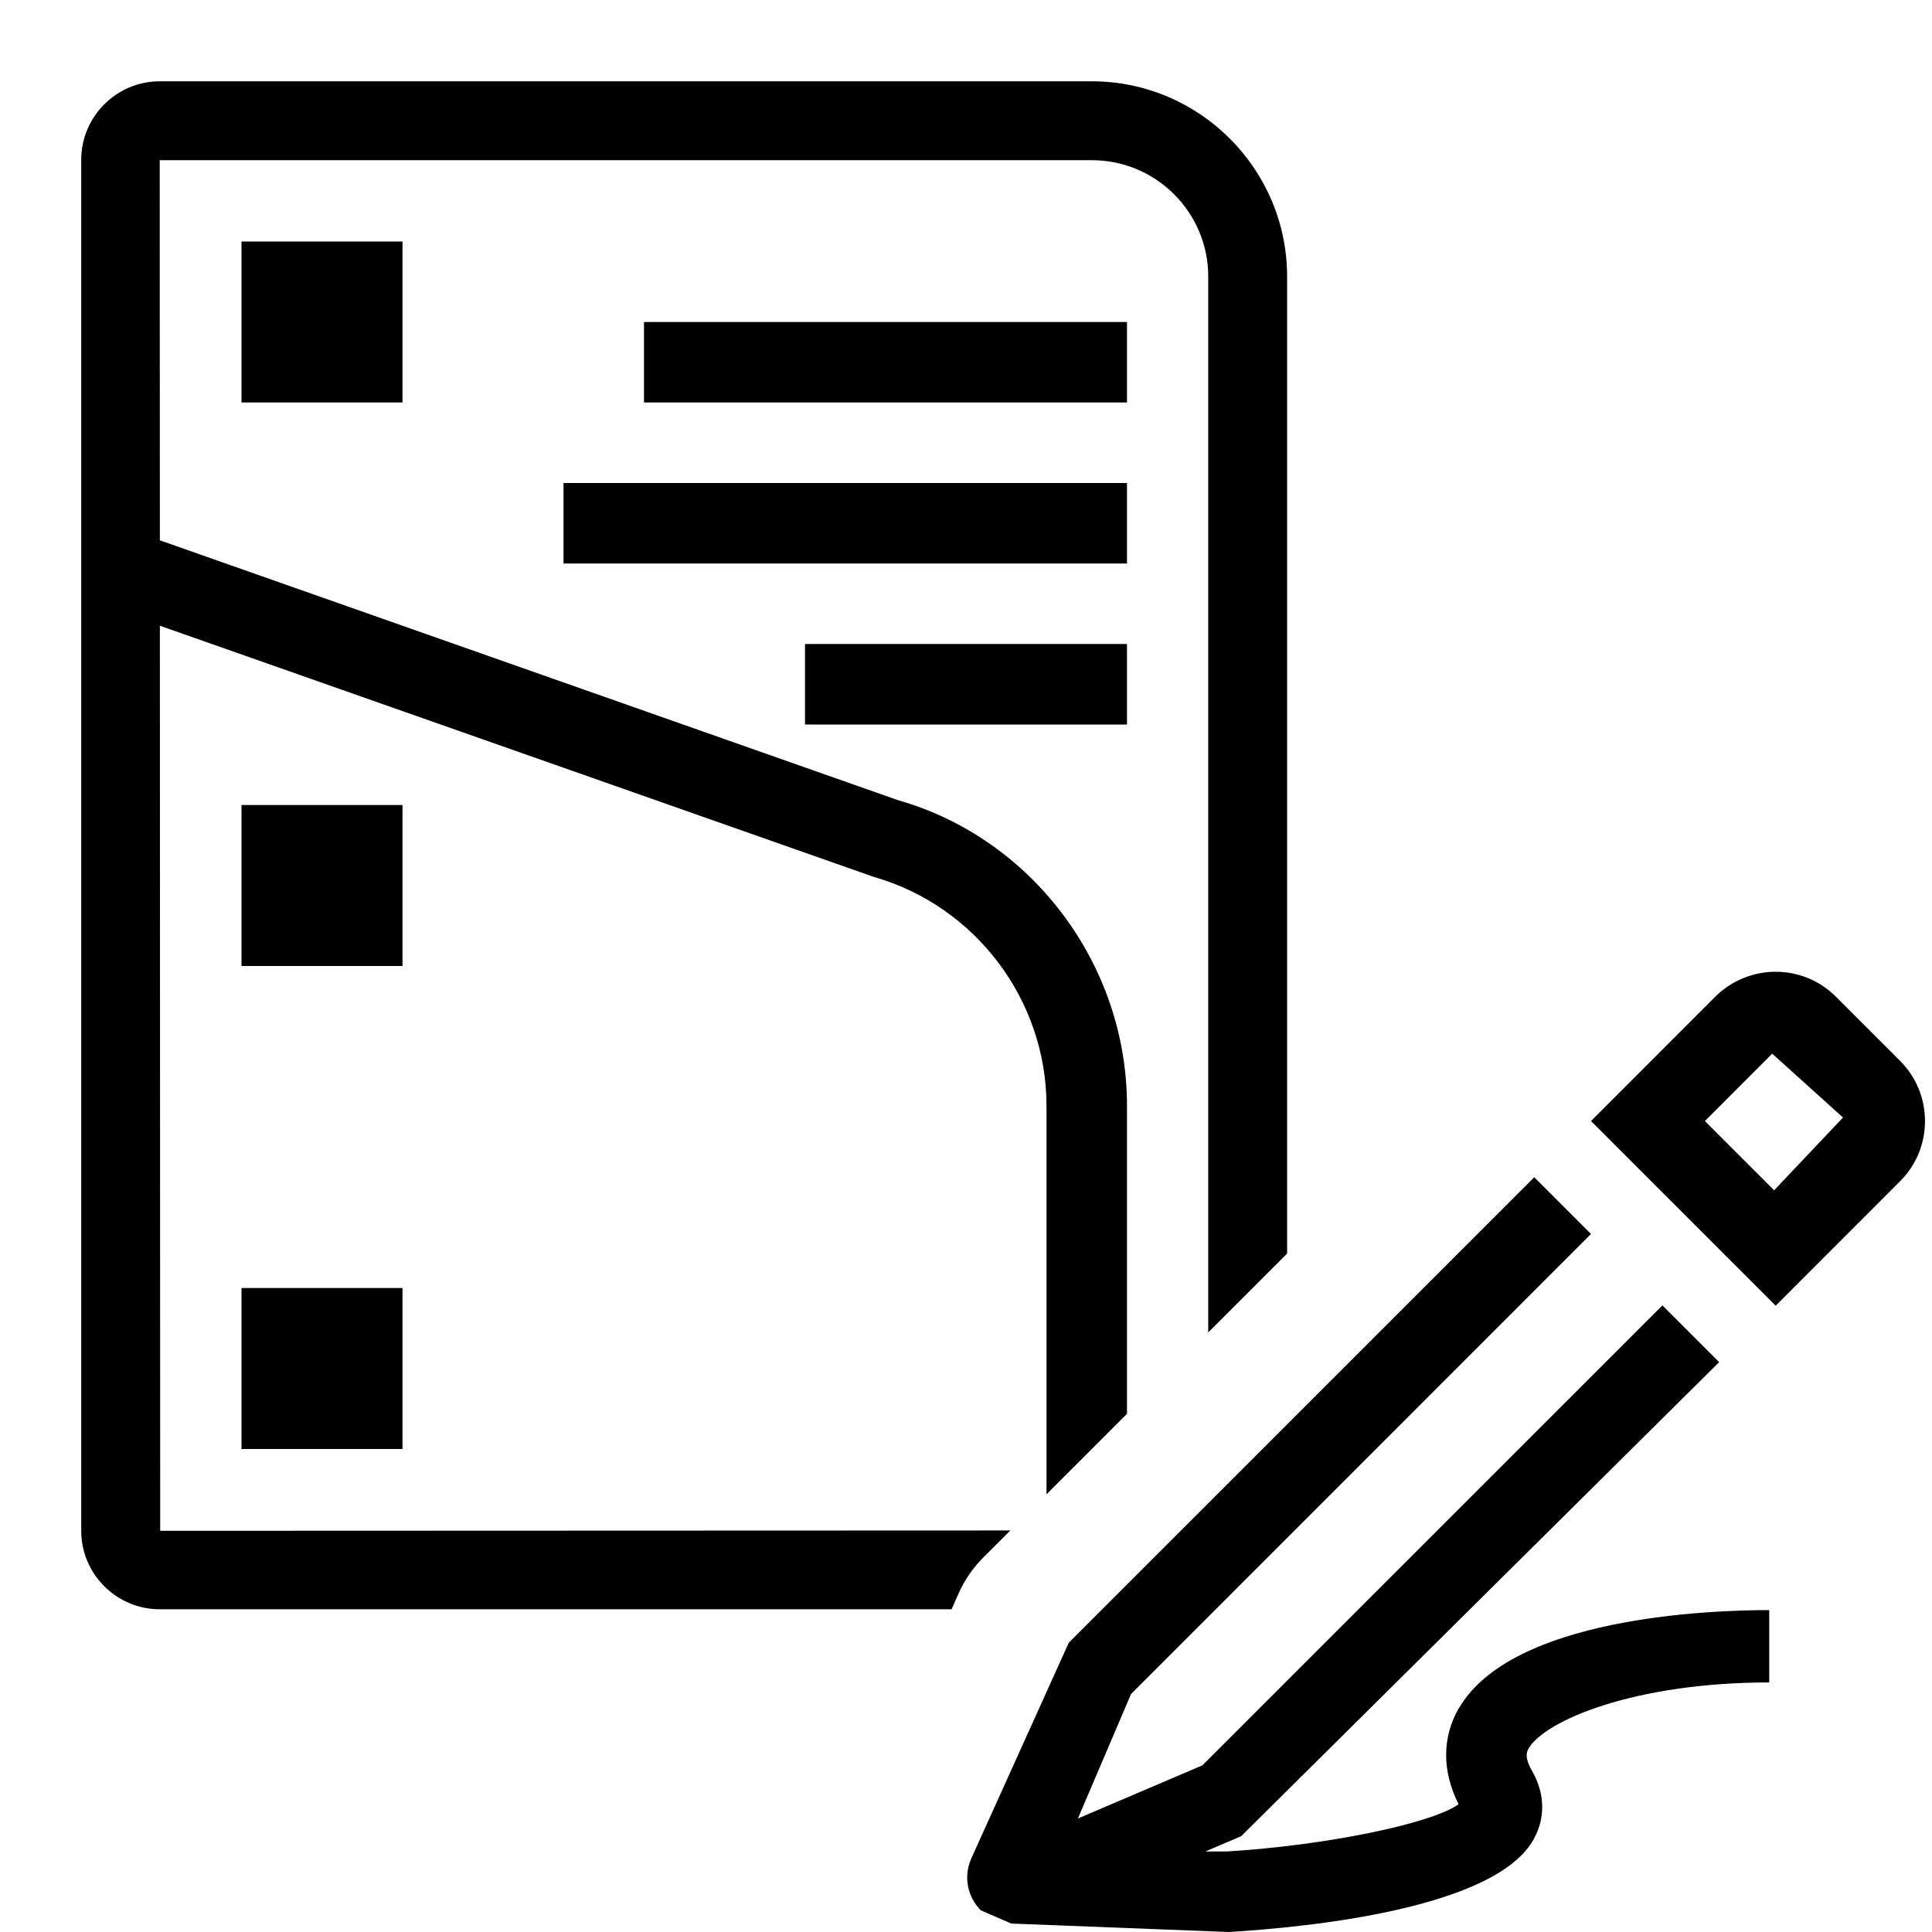
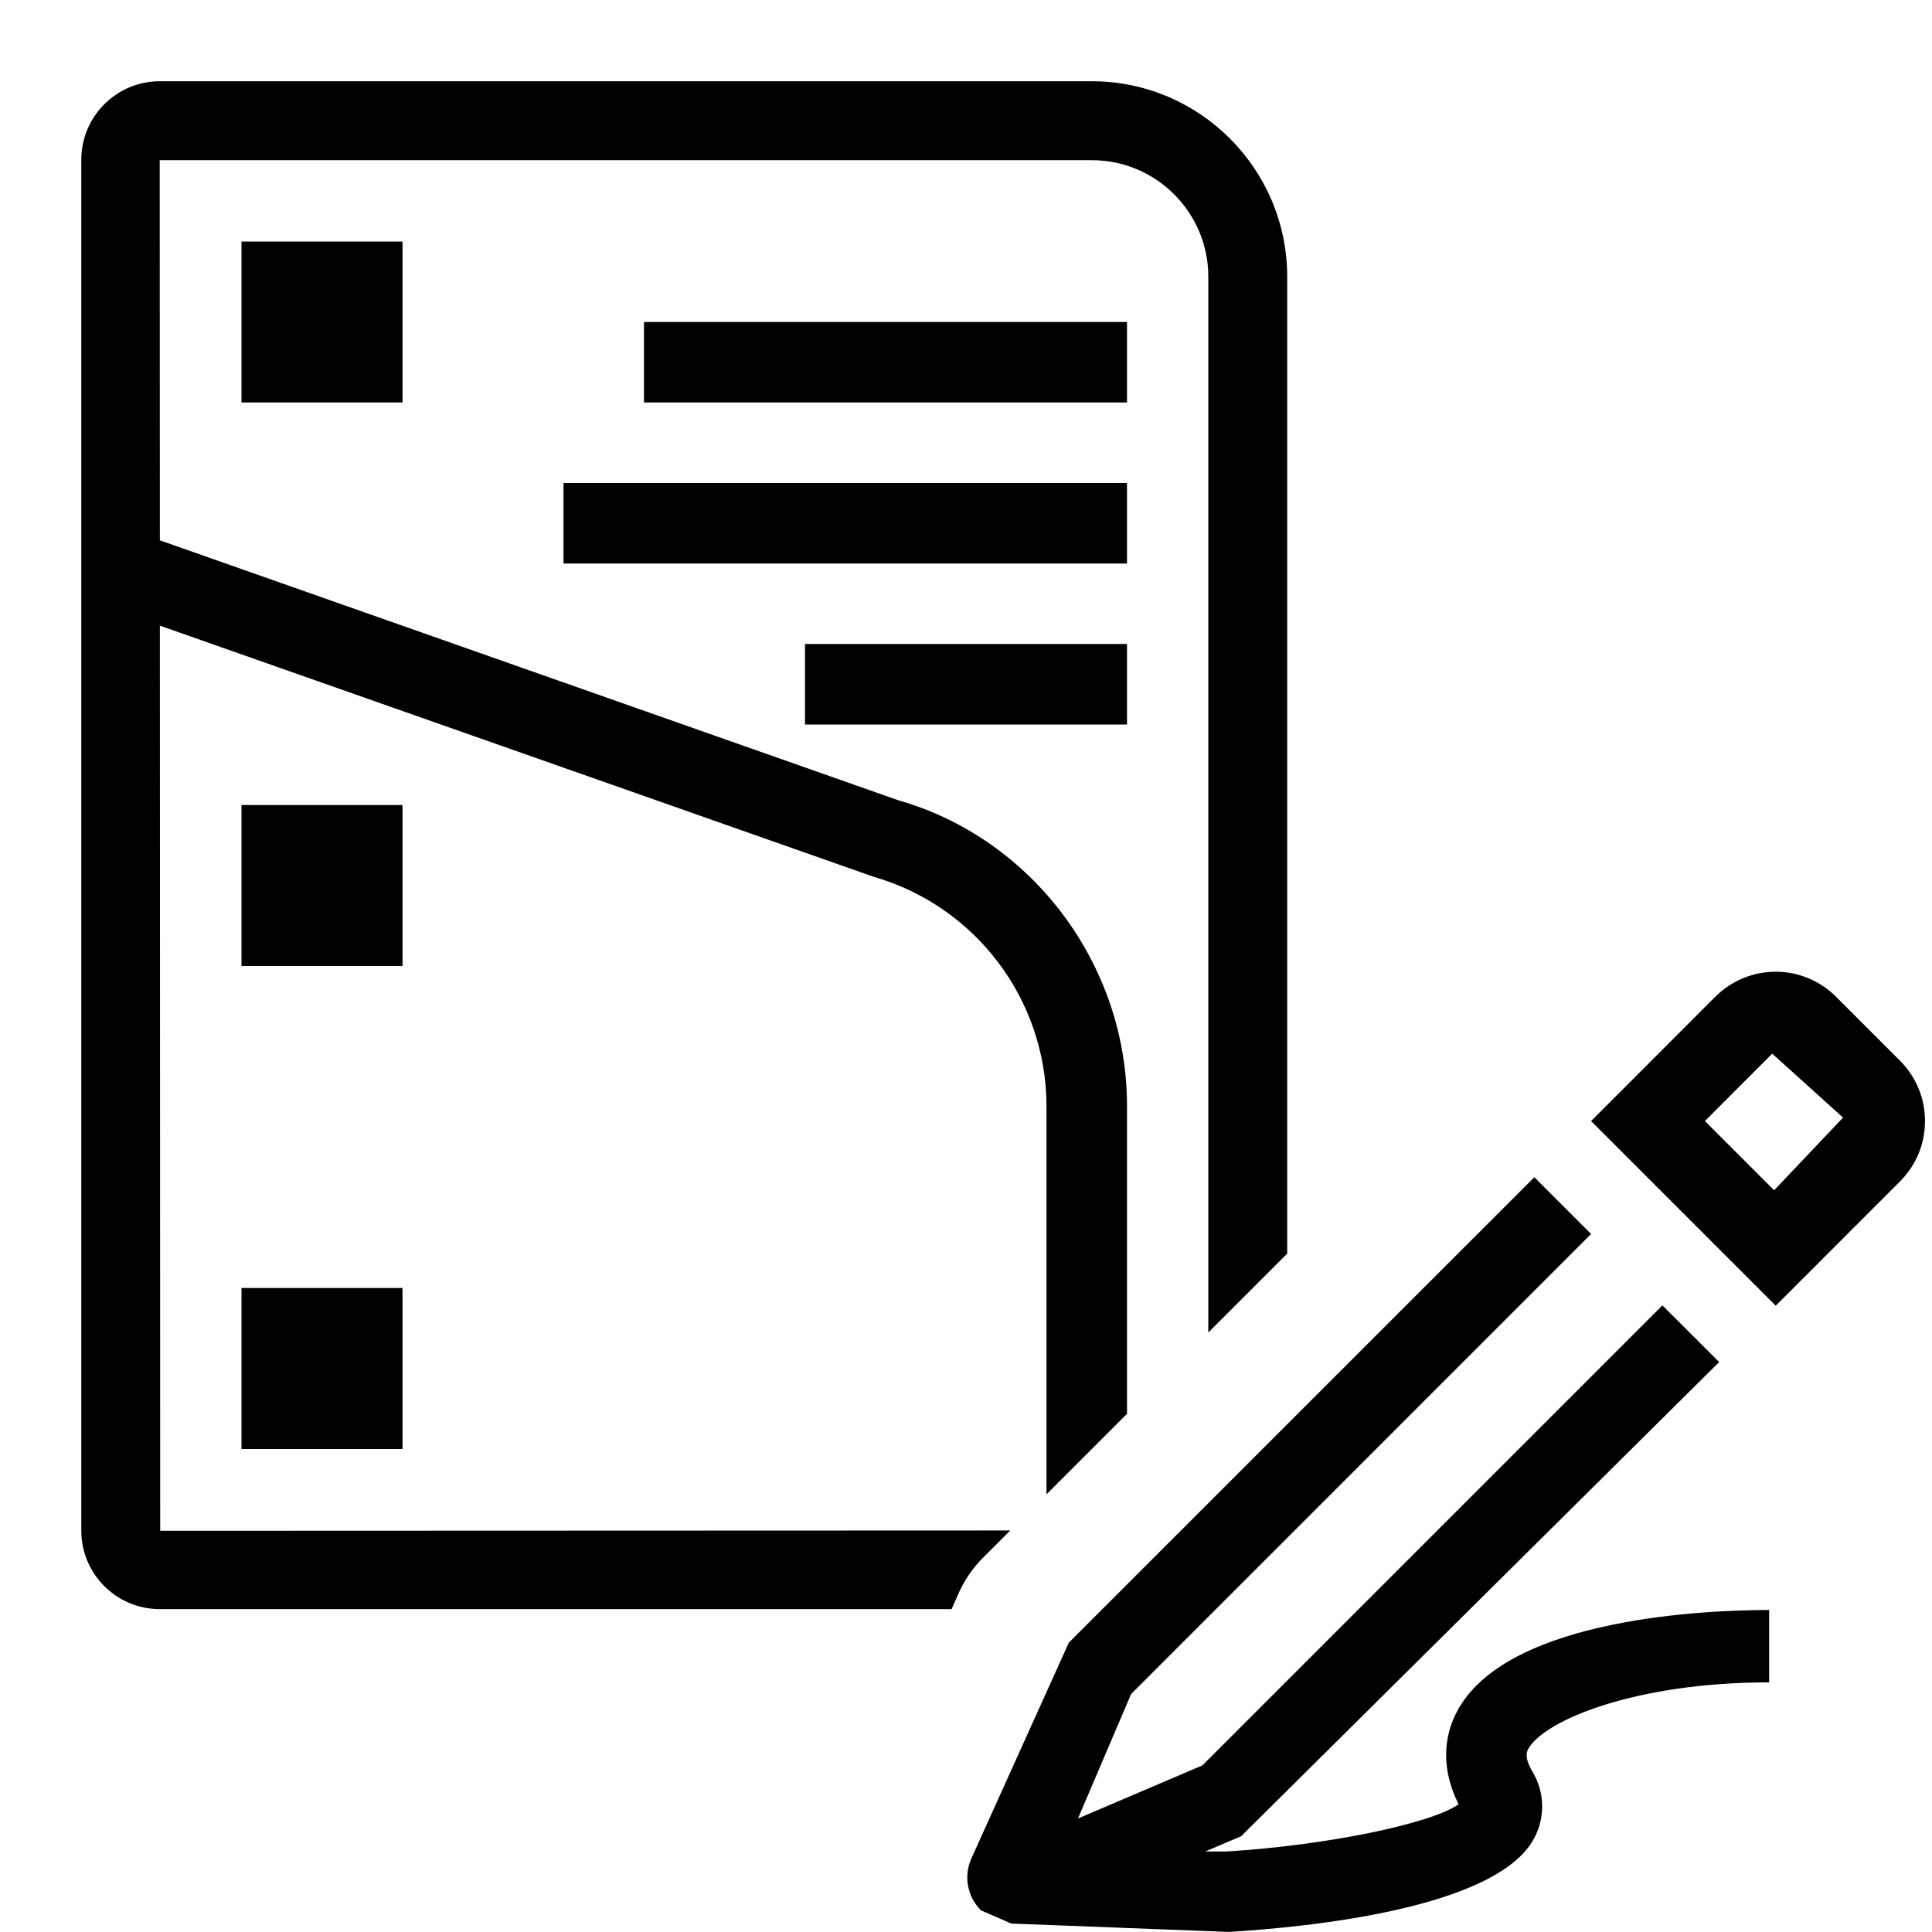
- <svg xmlns="http://www.w3.org/2000/svg" id="icons" viewBox="0 0 24 24">
-   <defs>
-     <style>.cls-1{fill:none;}</style>
-   </defs>
-   <rect class="cls-1" width="24" height="24" />
-   <path d="M3,5v-2h2v2h-2ZM14,9v-1h-4v1h4ZM14,6h-7v1h7v-1ZM12.551,19.012l-10.561.004-.004-11.243,8.868,3.12c1.264.361,2.146,1.53,2.146,2.844v4.826l1-1v-3.826c0-1.758-1.181-3.322-2.842-3.796L1.986,6.712l-.002-4.722h11.58c.797,0,1.445.648,1.445,1.445v13.117l.98-.98V3.436c0-1.337-1.089-2.426-2.426-2.426H1.984c-.537,0-.975.438-.975.975v17.031c0,.537.438.975.975.975h9.837l.084-.19c.076-.173.182-.326.313-.456l.332-.332ZM14,4h-6v1h6v-1ZM23.913,13.927c0,.283-.111.55-.312.749l-1.543,1.544-2.294-2.294,1.543-1.544c.416-.414,1.088-.414,1.5,0l.794.794c.201.2.312.468.312.751ZM22.895,13.883l-.88-.794-.836.837.86.86.855-.903ZM18.122,21.22c-.209.361-.21.781-.003,1.193-.339.242-1.648.512-2.884.587h-.263l.446-.19,5.938-5.889-.705-.705-5.715,5.714-1.546.66.66-1.546,5.714-5.715-.705-.705-5.782,5.782-1.216,2.691c-.092.219-.043.468.124.634l.377.164,2.703.105c.983-.059,3.32-.289,3.79-1.158.145-.266.136-.564-.023-.843-.102-.177-.062-.244-.044-.277.202-.35,1.319-.822,2.99-.822v-.899c-.738,0-3.2.088-3.855,1.22ZM5,10h-2v2h2v-2ZM3,18h2v-2h-2v2Z" />
+ <svg xmlns="http://www.w3.org/2000/svg" viewBox="0 0 24 24">
+   <path fill="none" d="M0 0h24v24H0z" />
+   <path d="M3 5V3h2v2H3zm11 4V8h-4v1h4zm0-3H7v1h7V6zm-1.45 13.012l-10.56.004-.004-11.244 8.868 3.12A2.97 2.97 0 0 1 13 13.737v4.826l1-1v-3.826c0-1.757-1.18-3.322-2.842-3.796L1.986 6.712 1.984 1.99h11.58c.797 0 1.446.649 1.446 1.446v13.117l.98-.98V3.435a2.43 2.43 0 0 0-2.426-2.426H1.984a.976.976 0 0 0-.974.974v17.032c0 .537.437.974.974.974h9.837l.084-.19c.076-.173.182-.326.314-.456l.332-.332zM14 4H8v1h6V4zm9.913 9.927c0 .283-.111.55-.311.749l-1.543 1.544-2.294-2.294 1.543-1.544a1.06 1.06 0 0 1 1.5 0l.794.794c.2.2.311.468.311.75zm-1.018-.044l-.88-.794-.836.837.86.86.856-.903zm-4.773 7.337c-.209.361-.21.781-.003 1.193-.339.242-1.648.512-2.884.587h-.263l.446-.19 5.938-5.89-.705-.704-5.714 5.714-1.546.66.66-1.546 5.714-5.715-.705-.705-5.783 5.782-1.215 2.691a.576.576 0 0 0 .124.634l.376.164 2.703.104c.983-.059 3.32-.289 3.79-1.158a.838.838 0 0 0-.024-.843c-.101-.177-.062-.244-.044-.277.202-.35 1.32-.822 2.99-.822V20c-.738 0-3.2.088-3.855 1.22zM5 10H3v2h2v-2zm-2 8h2v-2H3v2z" />
</svg>
